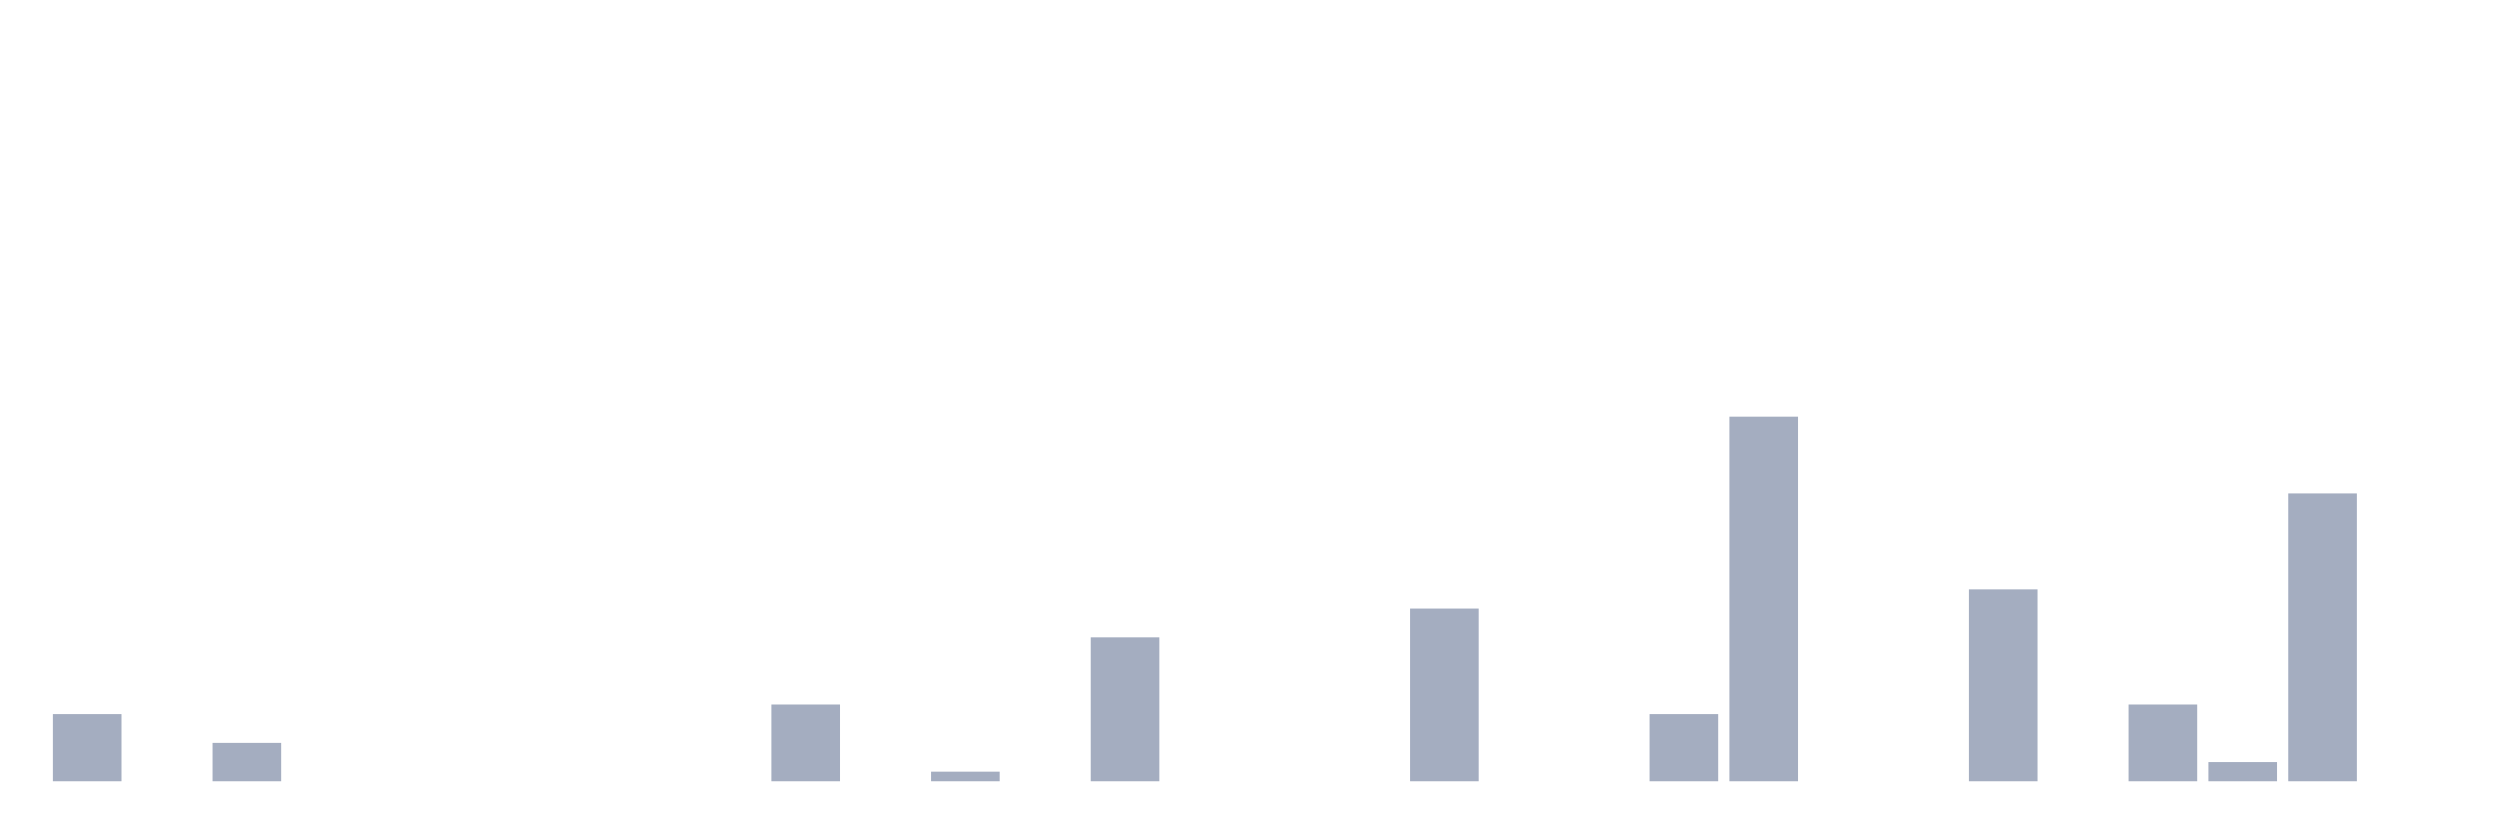
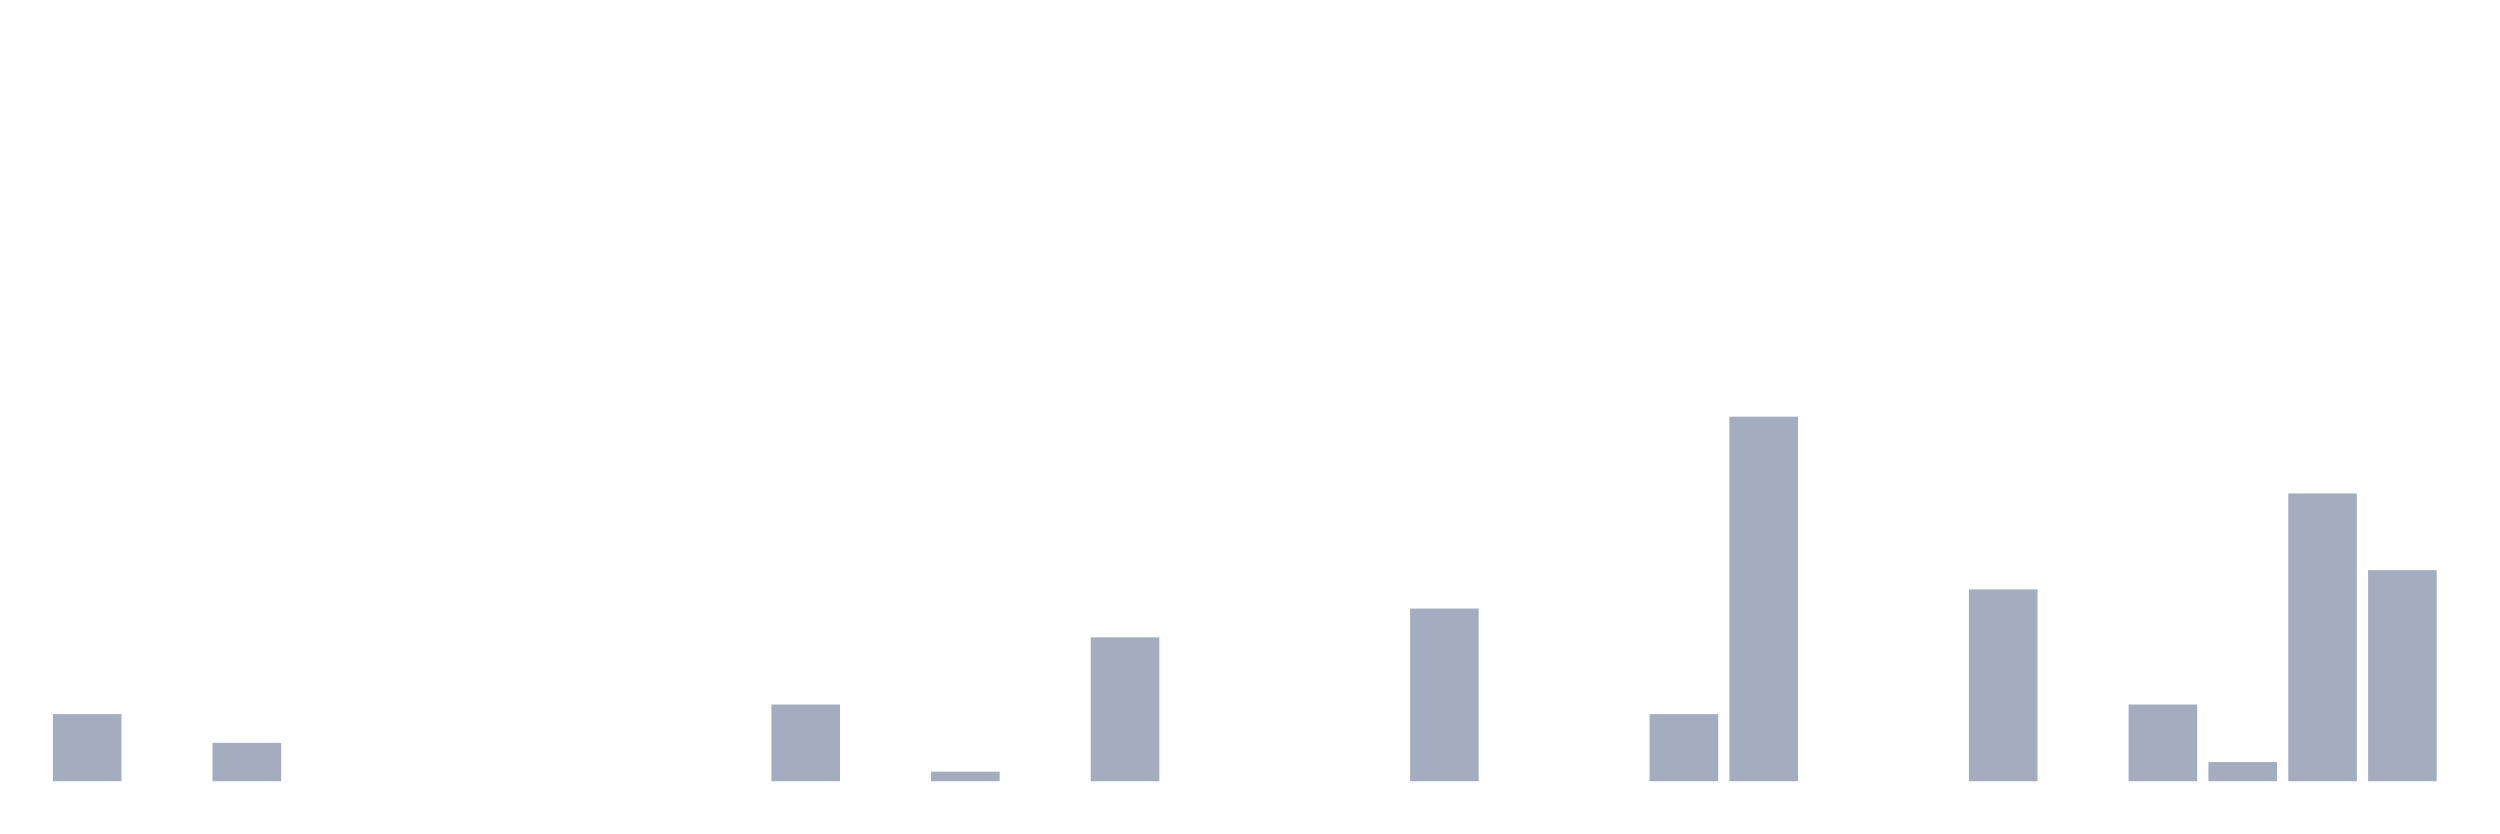
<svg xmlns="http://www.w3.org/2000/svg" viewBox="0 0 480 160">
  <g transform="translate(10,10)">
    <rect class="bar" x="0.153" width="13.175" y="127.105" height="12.895" fill="rgb(164,173,192)" />
    <rect class="bar" x="15.482" width="13.175" y="140" height="0" fill="rgb(164,173,192)" />
    <rect class="bar" x="30.81" width="13.175" y="132.632" height="7.368" fill="rgb(164,173,192)" />
    <rect class="bar" x="46.138" width="13.175" y="140" height="0" fill="rgb(164,173,192)" />
    <rect class="bar" x="61.466" width="13.175" y="140" height="0" fill="rgb(164,173,192)" />
    <rect class="bar" x="76.794" width="13.175" y="140" height="0" fill="rgb(164,173,192)" />
    <rect class="bar" x="92.123" width="13.175" y="140" height="0" fill="rgb(164,173,192)" />
    <rect class="bar" x="107.451" width="13.175" y="140" height="0" fill="rgb(164,173,192)" />
    <rect class="bar" x="122.779" width="13.175" y="140" height="0" fill="rgb(164,173,192)" />
    <rect class="bar" x="138.107" width="13.175" y="125.263" height="14.737" fill="rgb(164,173,192)" />
    <rect class="bar" x="153.436" width="13.175" y="140" height="0" fill="rgb(164,173,192)" />
    <rect class="bar" x="168.764" width="13.175" y="138.158" height="1.842" fill="rgb(164,173,192)" />
    <rect class="bar" x="184.092" width="13.175" y="140" height="0" fill="rgb(164,173,192)" />
    <rect class="bar" x="199.42" width="13.175" y="112.368" height="27.632" fill="rgb(164,173,192)" />
    <rect class="bar" x="214.748" width="13.175" y="140" height="0" fill="rgb(164,173,192)" />
    <rect class="bar" x="230.077" width="13.175" y="140" height="0" fill="rgb(164,173,192)" />
    <rect class="bar" x="245.405" width="13.175" y="140" height="0" fill="rgb(164,173,192)" />
    <rect class="bar" x="260.733" width="13.175" y="106.842" height="33.158" fill="rgb(164,173,192)" />
    <rect class="bar" x="276.061" width="13.175" y="140" height="0" fill="rgb(164,173,192)" />
    <rect class="bar" x="291.39" width="13.175" y="140" height="0" fill="rgb(164,173,192)" />
    <rect class="bar" x="306.718" width="13.175" y="127.105" height="12.895" fill="rgb(164,173,192)" />
    <rect class="bar" x="322.046" width="13.175" y="70" height="70" fill="rgb(164,173,192)" />
    <rect class="bar" x="337.374" width="13.175" y="140" height="0" fill="rgb(164,173,192)" />
    <rect class="bar" x="352.702" width="13.175" y="140" height="0" fill="rgb(164,173,192)" />
    <rect class="bar" x="368.031" width="13.175" y="103.158" height="36.842" fill="rgb(164,173,192)" />
    <rect class="bar" x="383.359" width="13.175" y="140" height="0" fill="rgb(164,173,192)" />
    <rect class="bar" x="398.687" width="13.175" y="125.263" height="14.737" fill="rgb(164,173,192)" />
    <rect class="bar" x="414.015" width="13.175" y="136.316" height="3.684" fill="rgb(164,173,192)" />
    <rect class="bar" x="429.344" width="13.175" y="84.737" height="55.263" fill="rgb(164,173,192)" />
-     <rect class="bar" x="444.672" width="13.175" y="140" height="0" fill="rgb(164,173,192)" />
+     <rect class="bar" x="444.672" width="13.175" y="99.474" height="40.526" fill="rgb(164,173,192)" />
  </g>
</svg>
